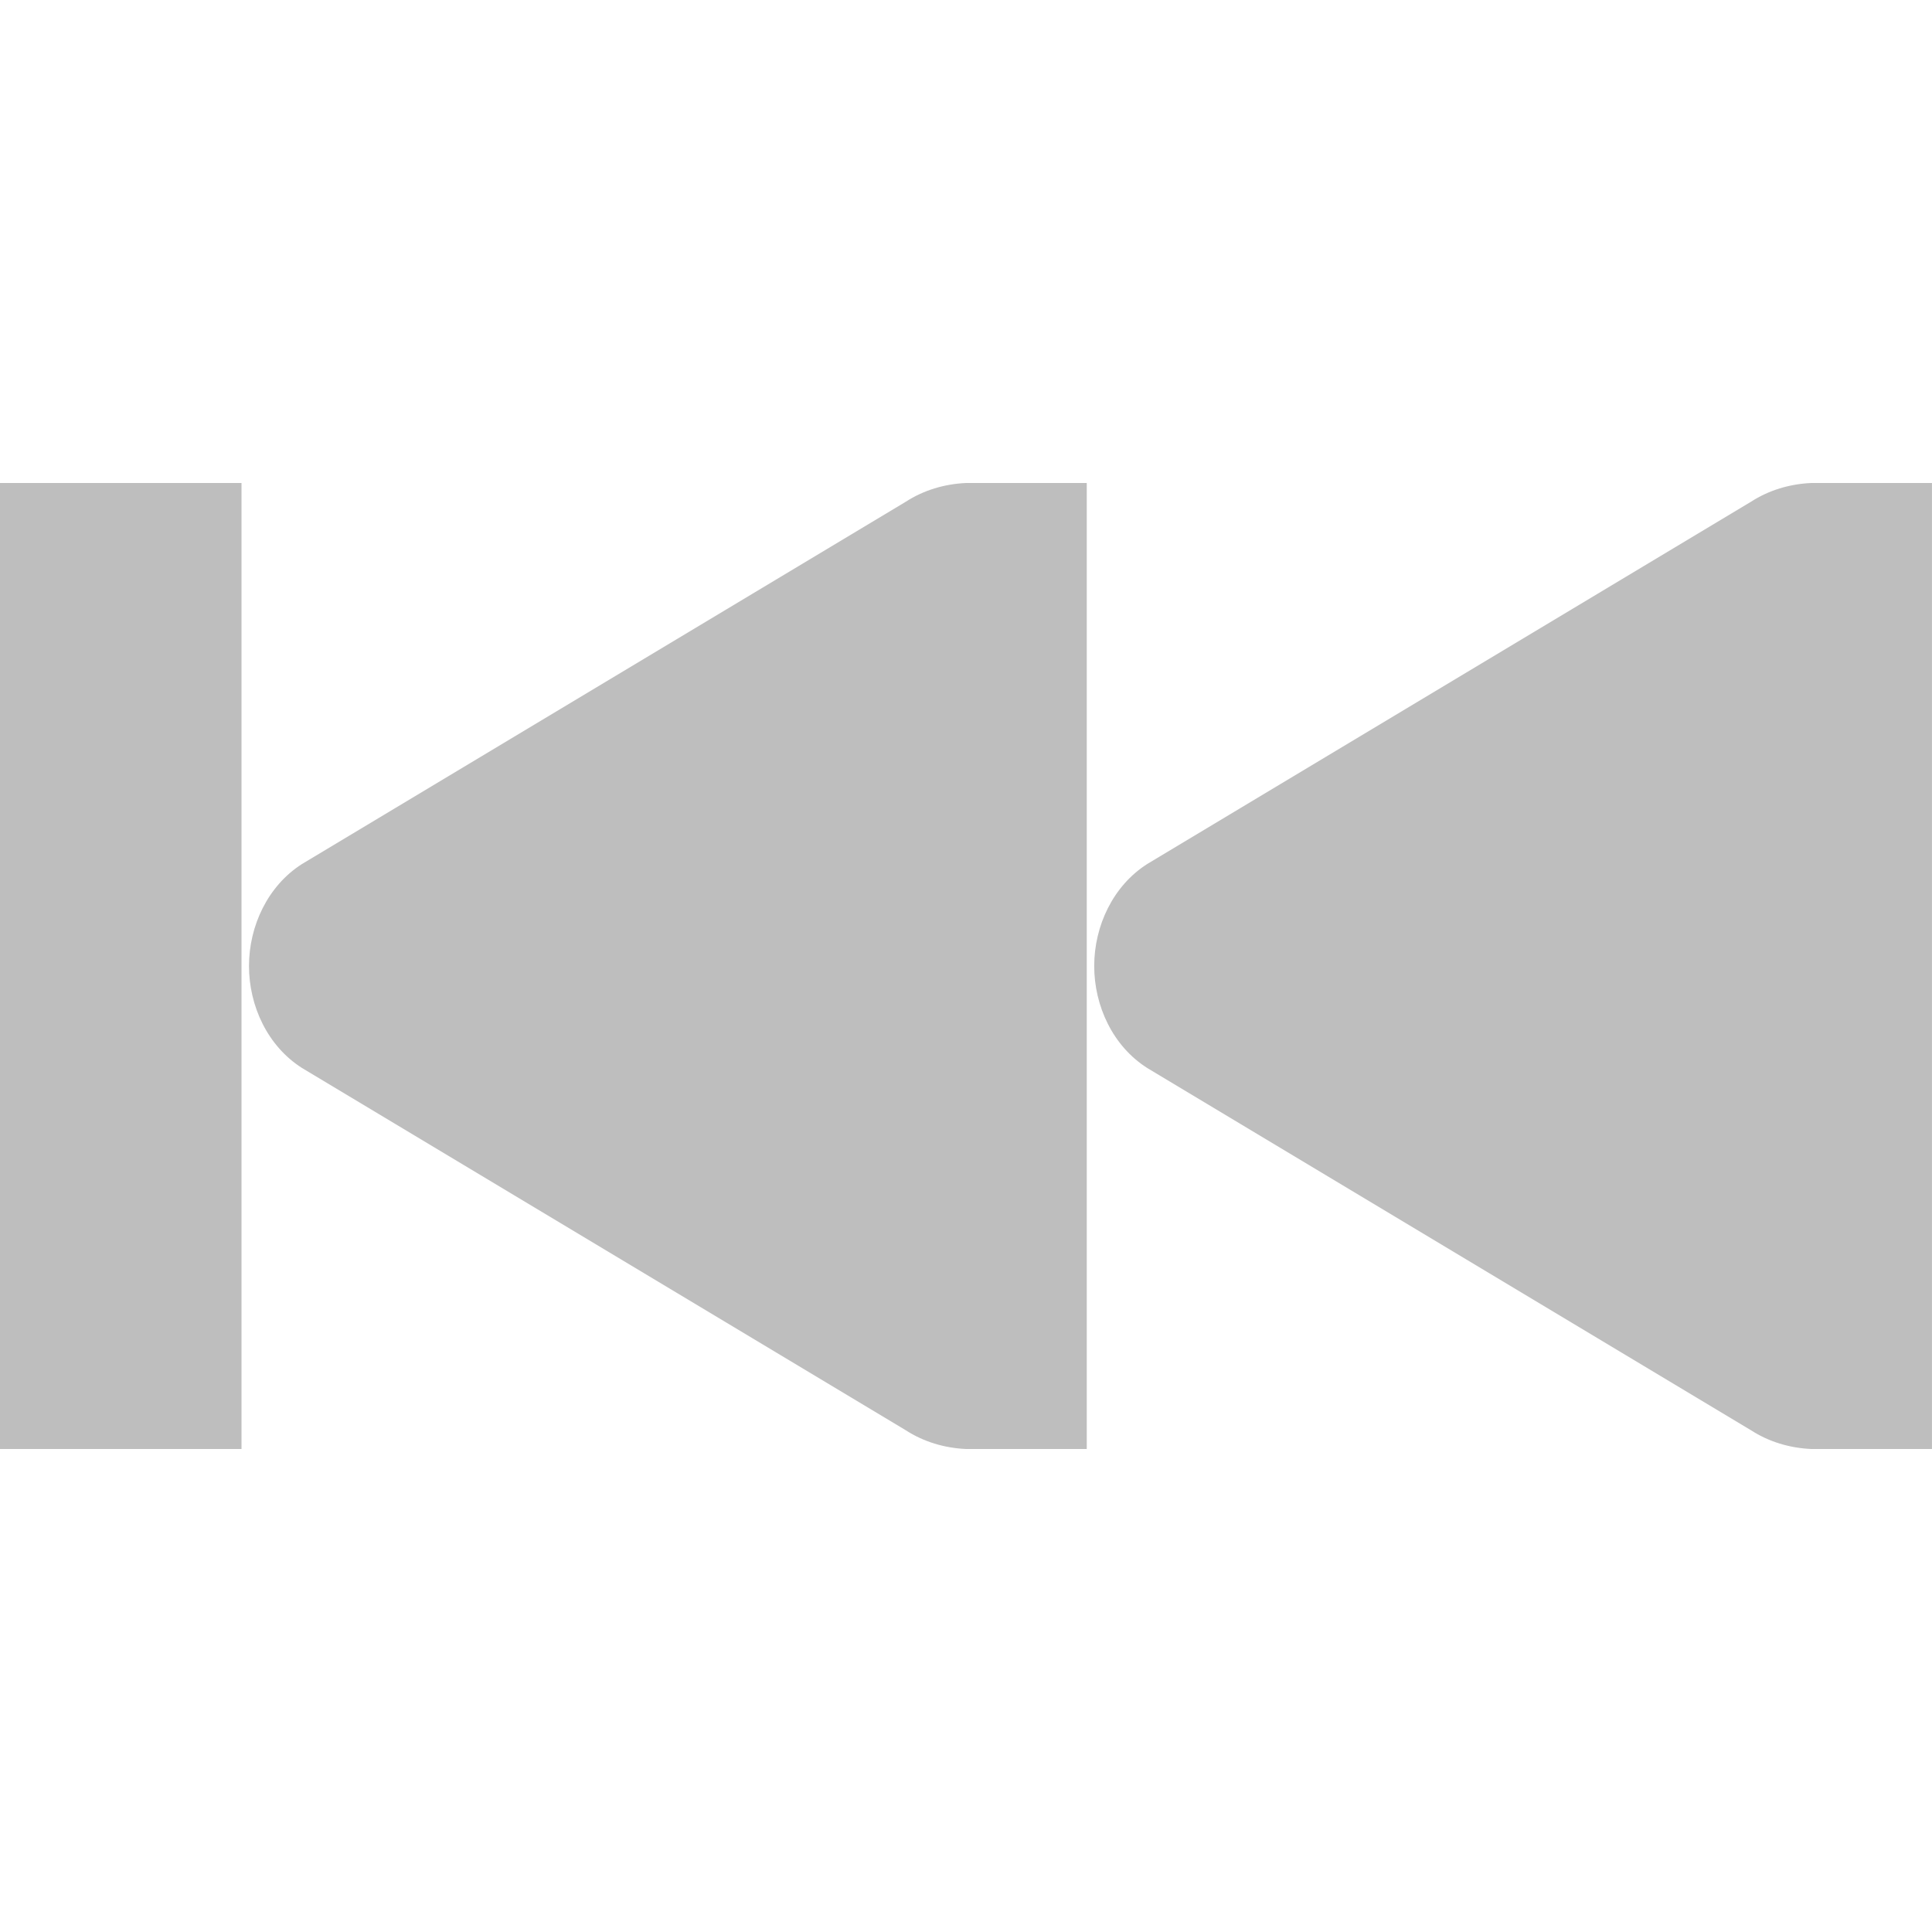
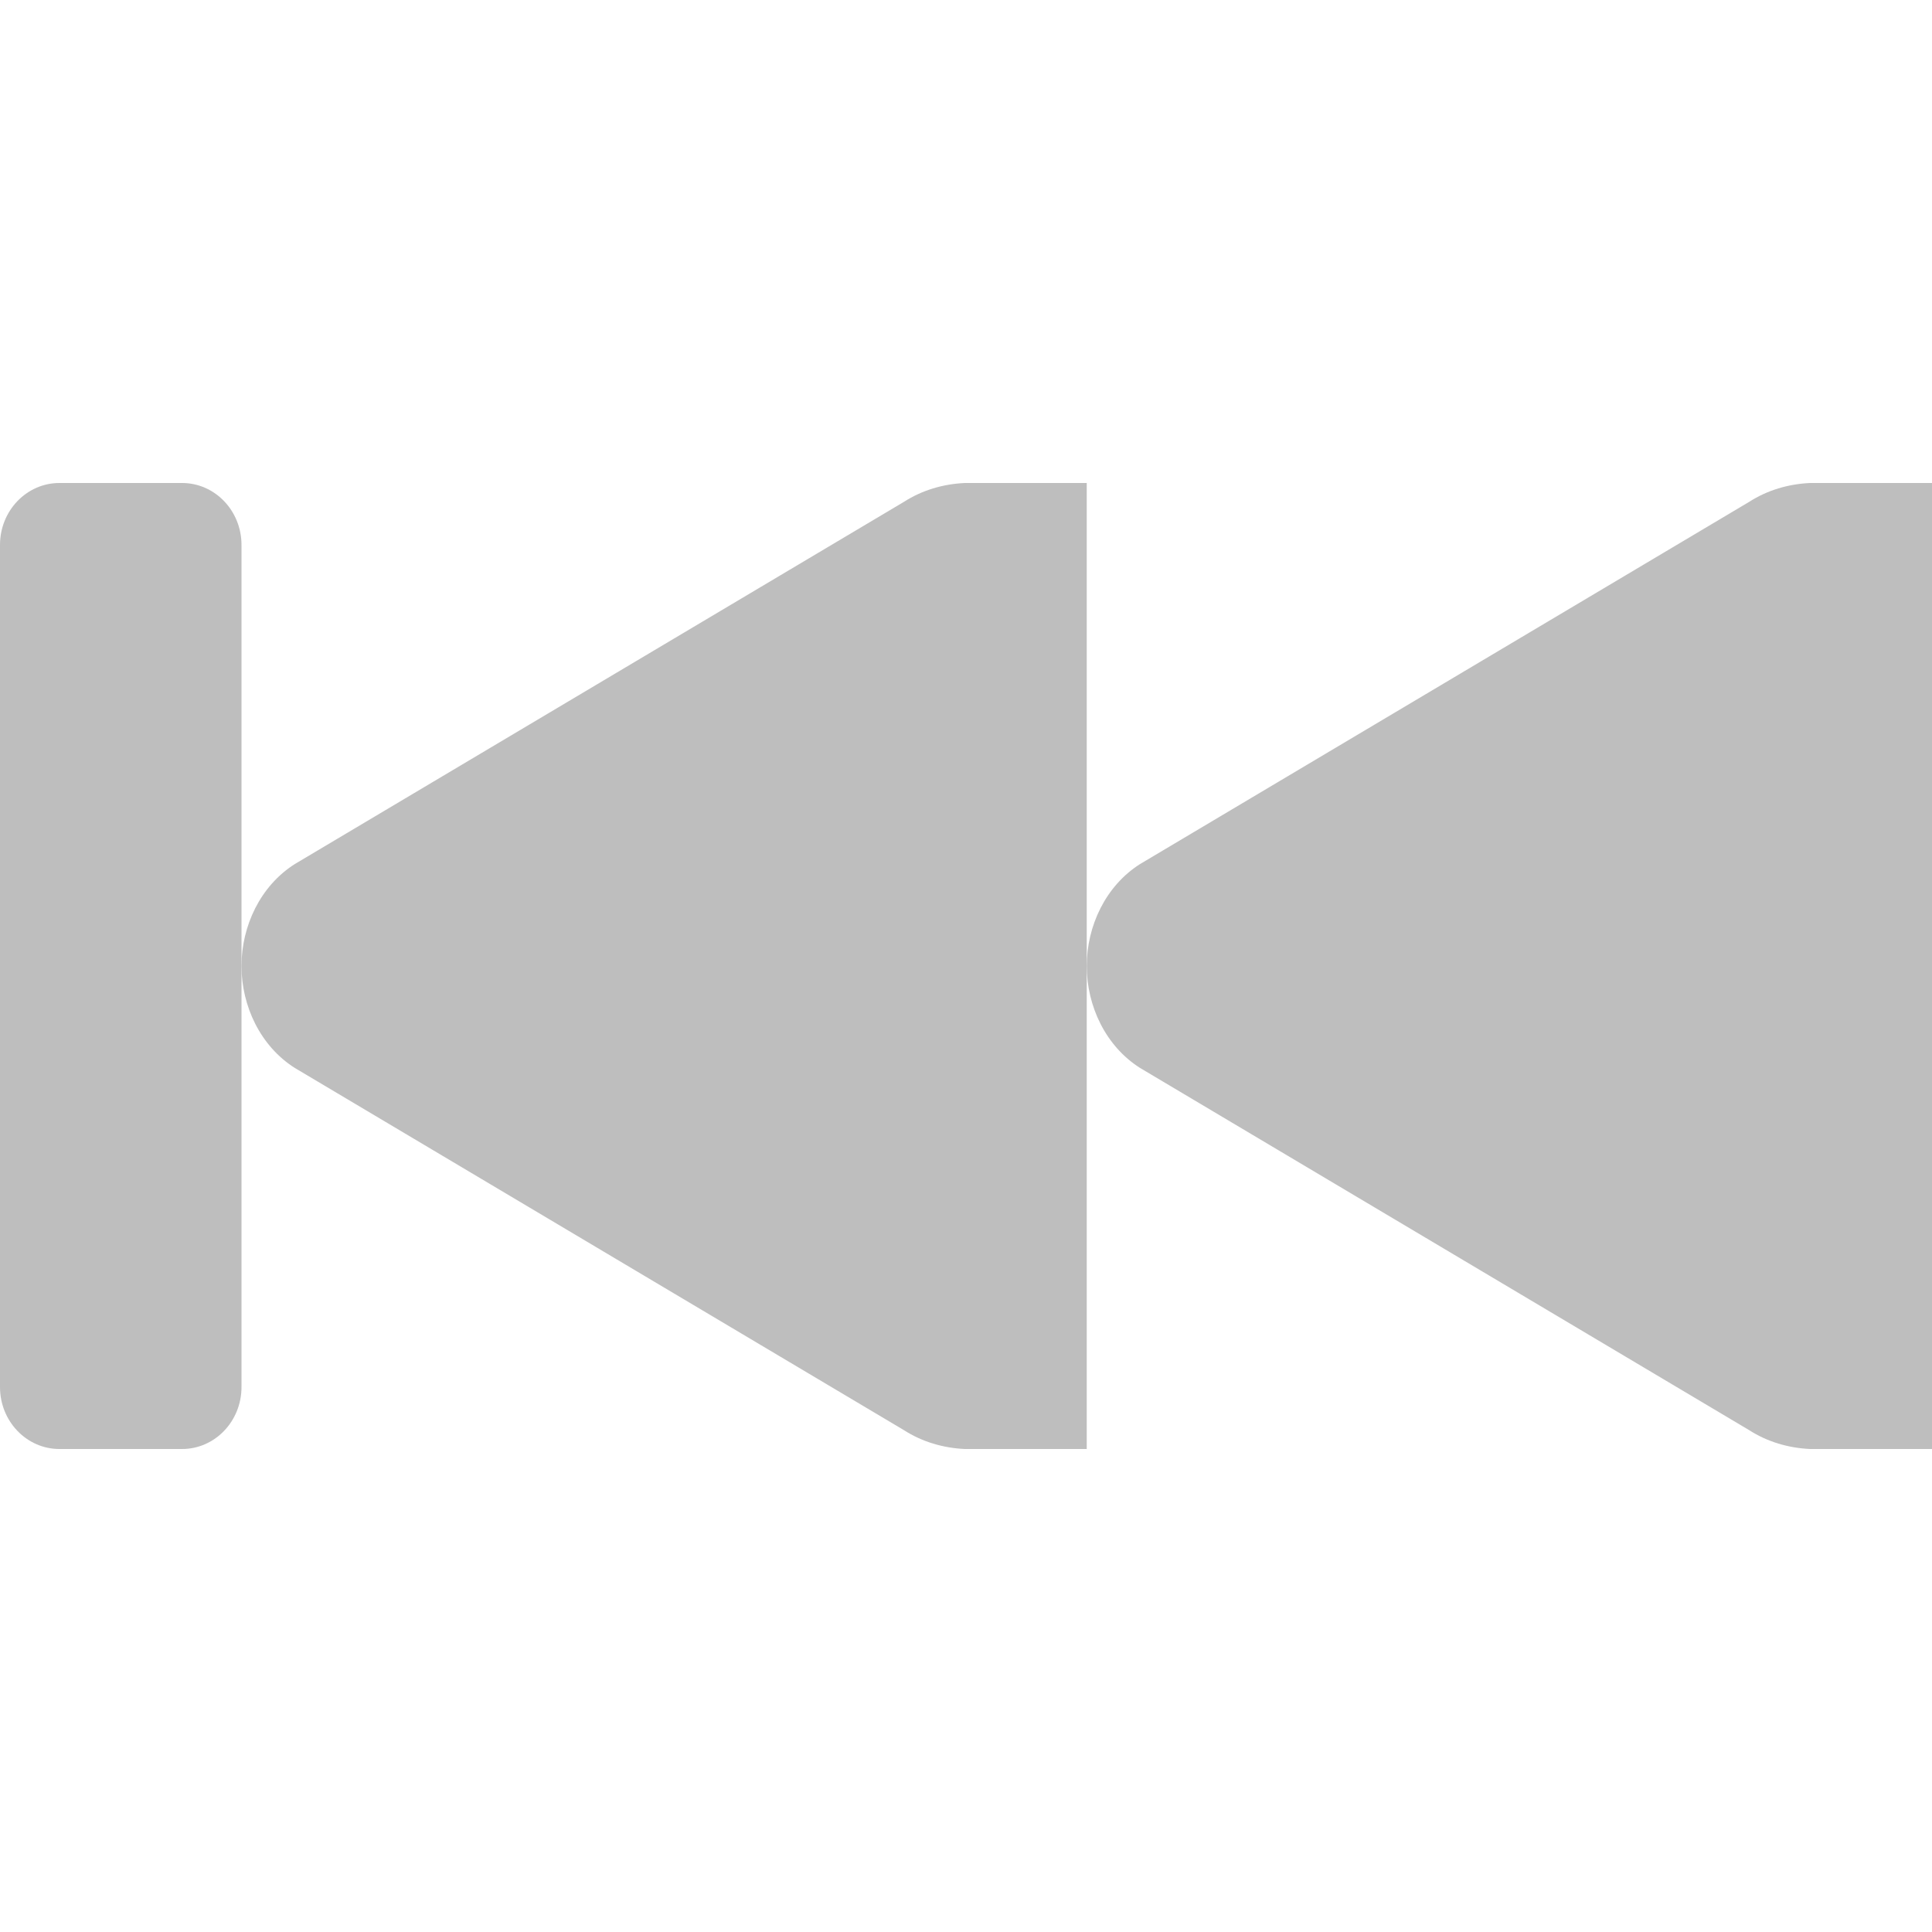
- <svg xmlns="http://www.w3.org/2000/svg" viewBox="0 0 16 16">
-   <g style="fill:#bebebe;line-height:normal;color:#000" transform="matrix(-1 0 0 1 36.00005 -487)">
-     <path d="m 55,610 c -0.177,0.008 -0.351,0.059 -0.5,0.156 l -5,3 c -0.282,0.18 -0.438,0.512 -0.438,0.844 0,0.332 0.155,0.664 0.438,0.844 l 5,3 c 0.149,0.097 0.323,0.148 0.5,0.156 l 0.156,0 0.844,0 0,-8 -0.844,0 z" transform="matrix(-1 0 0 1 76.00025 -119)" />
-     <path d="m 34,491 0,8 2,0 0,-8 z" />
-     <path d="m 28,491 c 0.177,0.008 0.351,0.059 0.5,0.156 l 5,3 c 0.282,0.18 0.438,0.512 0.438,0.844 0,0.332 -0.155,0.664 -0.438,0.844 l -5,3 c -0.149,0.097 -0.323,0.148 -0.5,0.156 l -0.156,0 -0.844,0 0,-8 0.844,0 z" />
-   </g>
+ <svg xmlns="http://www.w3.org/2000/svg" viewBox="0 0 16 16" id="svg2" version="1.1" width="100%" height="100%">
+   <defs id="defs14" />
+   <path style="line-height:normal;color:#000000;fill:#bebebe" id="path6" d="m 14.991,4 c -0.179,0.008 -0.354,0.059 -0.505,0.156 l -5.045,3 C 9.157,7.336 9,7.668 9,8 9,8.332 9.157,8.664 9.441,8.844 l 5.045,3 C 14.637,11.941 14.812,11.992 14.991,12 L 15.149,12 16,12 16,4 15.149,4 z" />
+   <path style="line-height:normal;color:#000000;fill:#bebebe" id="path10" d="M 7.991,4 C 7.812,4.008 7.637,4.059 7.486,4.156 l -5.045,3 C 2.157,7.336 2,7.668 2,8 2,8.332 2.157,8.664 2.441,8.844 l 5.045,3 C 7.637,11.941 7.812,11.992 7.991,12 L 8.149,12 9,12 9,4 8.149,4 z" />
+   <rect style="fill:#bebebe;fill-opacity:1;stroke:none" id="rect2996" width="2" height="8" x="-2" y="4" rx="0.492" ry="0.513" transform="scale(-1,1)" />
</svg>
